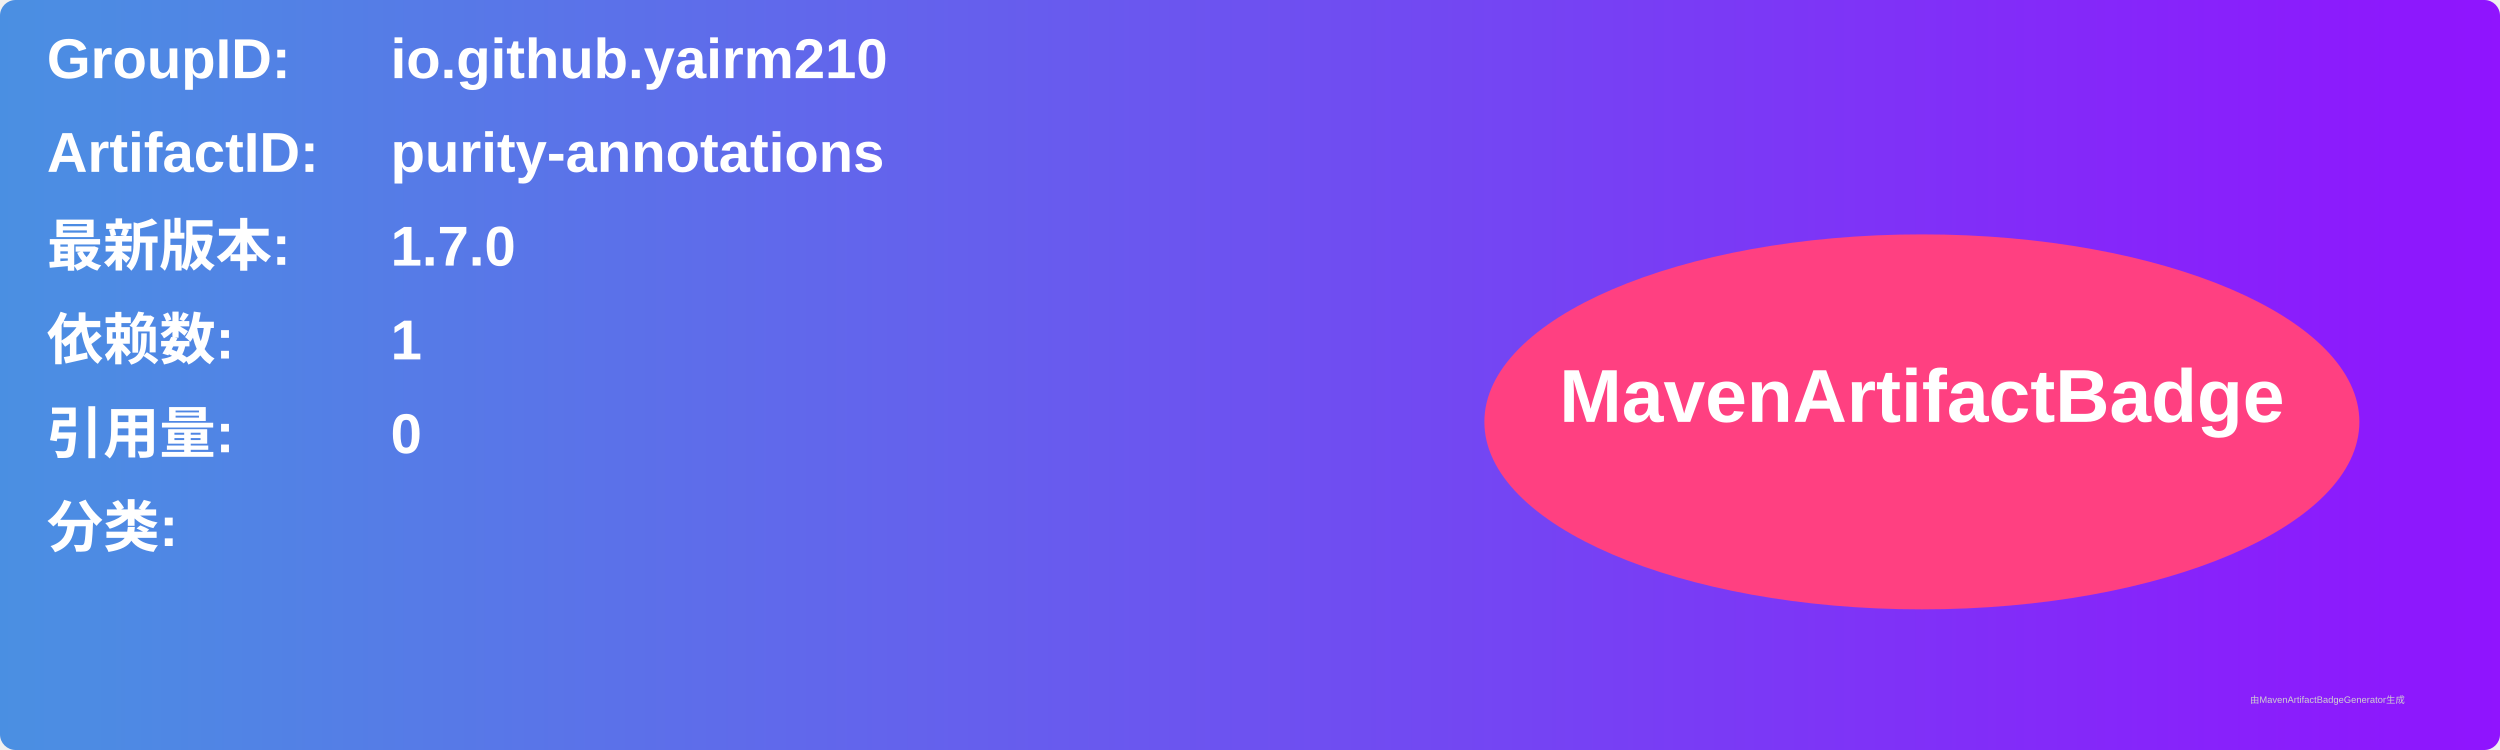
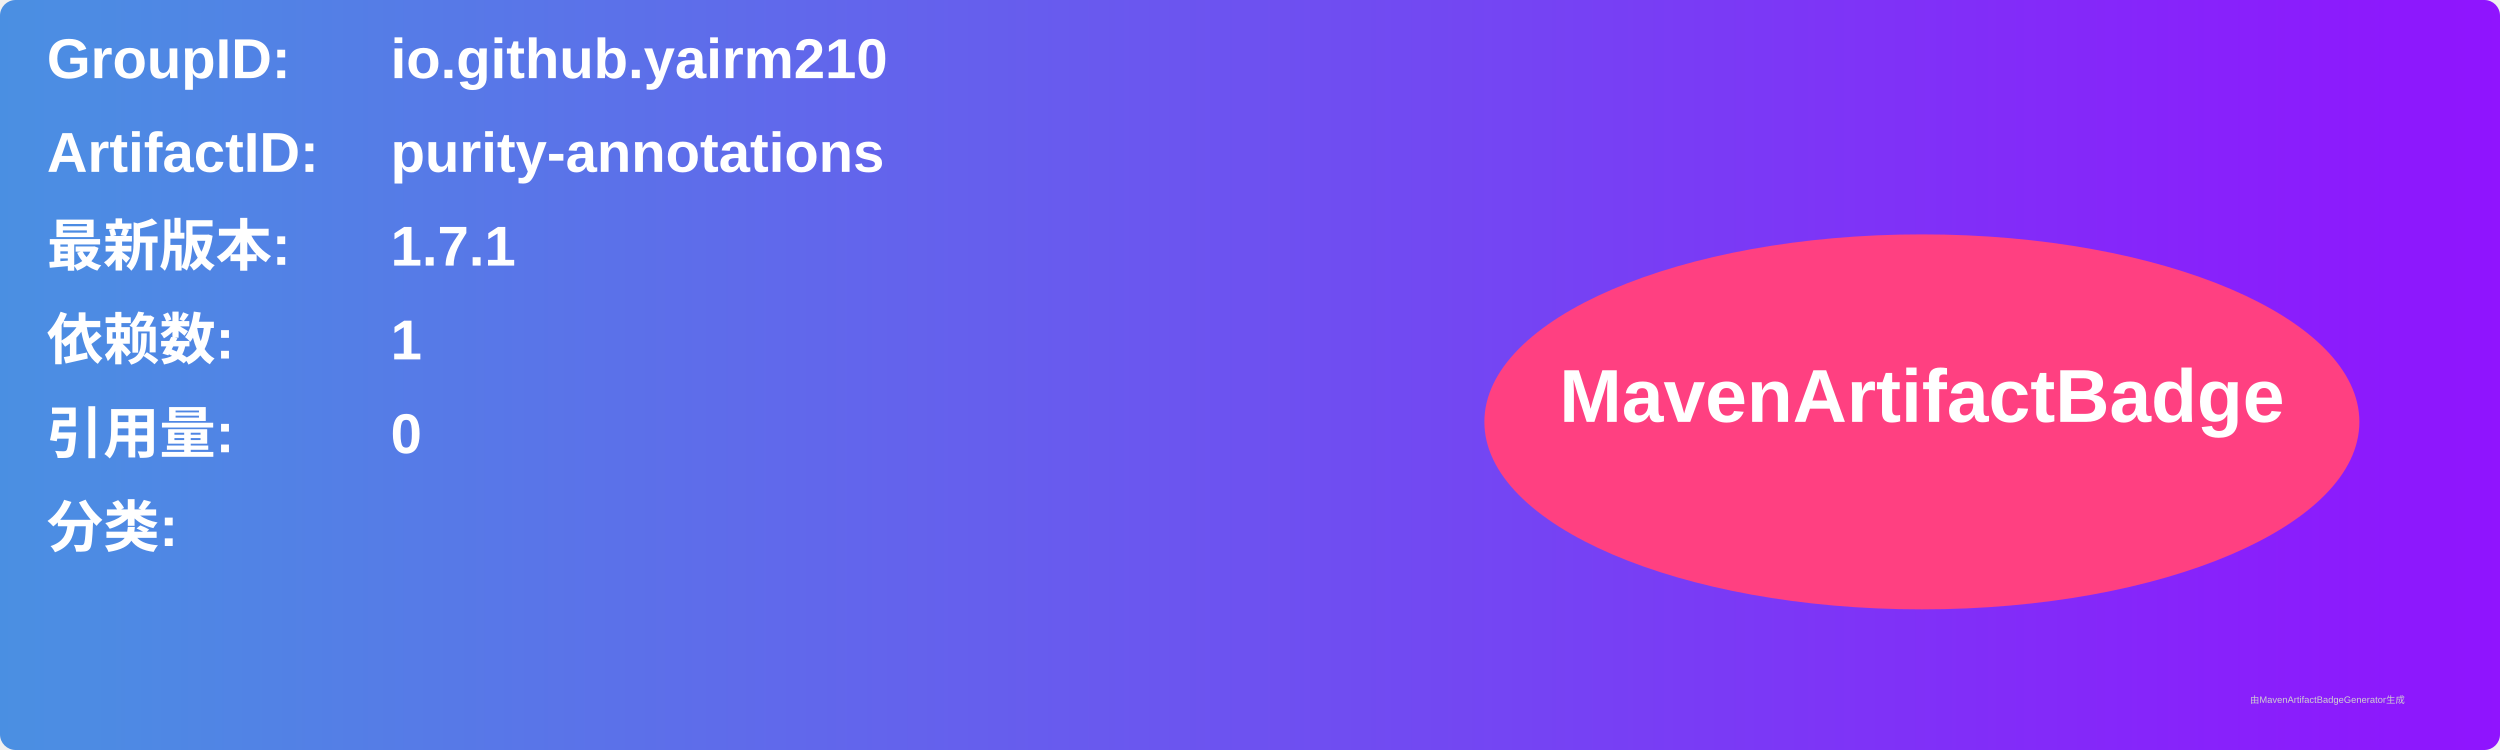
<svg xmlns="http://www.w3.org/2000/svg" width="800" height="240" viewBox="0 0 800 240">
  <linearGradient id="grad" x1="0%" y1="0%" x2="100%" y2="0%">
    <stop offset="0%" stop-color="#4a90e2" />
    <stop offset="100%" stop-color="#9013fe" />
  </linearGradient>
  <rect width="100%" height="100%" rx="5" ry="5" fill="url(#grad)" />
  <g transform="translate(15, 15)">
    <text x="0" y="10" font-family="Arial" font-size="18" fill="white" font-weight="bold" width="260">GroupID:</text>
    <text x="110" y="10" font-family="Arial" font-size="18" fill="white" font-weight="bold" width="460">io.github.yairm210</text>
    <text x="0" y="40" font-family="Arial" font-size="18" fill="white" font-weight="bold" width="260">ArtifactID:</text>
    <text x="110" y="40" font-family="Arial" font-size="18" fill="white" font-weight="bold" width="460">purity-annotations</text>
    <text x="0" y="70" font-family="Arial" font-size="18" fill="white" font-weight="bold">最新版本:</text>
    <text x="110" y="70" font-family="Arial" font-size="18" fill="white" font-weight="bold">
-       <tspan font-weight="bold">1.7.0</tspan>
+       <tspan font-weight="bold">1.7.1</tspan>
    </text>
    <text x="0" y="100" font-family="Arial" font-size="18" fill="white" font-weight="bold">依赖数: </text>
    <text x="110" y="100" font-family="Arial" font-size="18" fill="white">
      <tspan font-weight="bold">1</tspan>
    </text>
    <text x="0" y="130" font-family="Arial" font-size="18" fill="white" font-weight="bold">引用量: </text>
    <text x="110" y="130" font-family="Arial" font-size="18" fill="white">
      <tspan font-weight="bold">0</tspan>
    </text>
    <text x="0" y="160" font-family="Arial" font-size="18" fill="white" font-weight="bold">分类:</text>
    <text x="10" y="190" font-family="Arial" font-size="10" fill="white">
      <tspan font-weight="bold" />
    </text>
    <ellipse cx="600" cy="120" rx="140" ry="60" fill="#ff4081" />
    <text x="600" y="120" text-anchor="middle" font-family="Arial" font-size="24" fill="white" font-weight="bold">MavenArtifactBadge</text>
  </g>
  <text x="720" y="225" font-family="Arial" font-size="3" fill="#d0d0d0">由MavenArtifactBadgeGenerator生成</text>
</svg>
